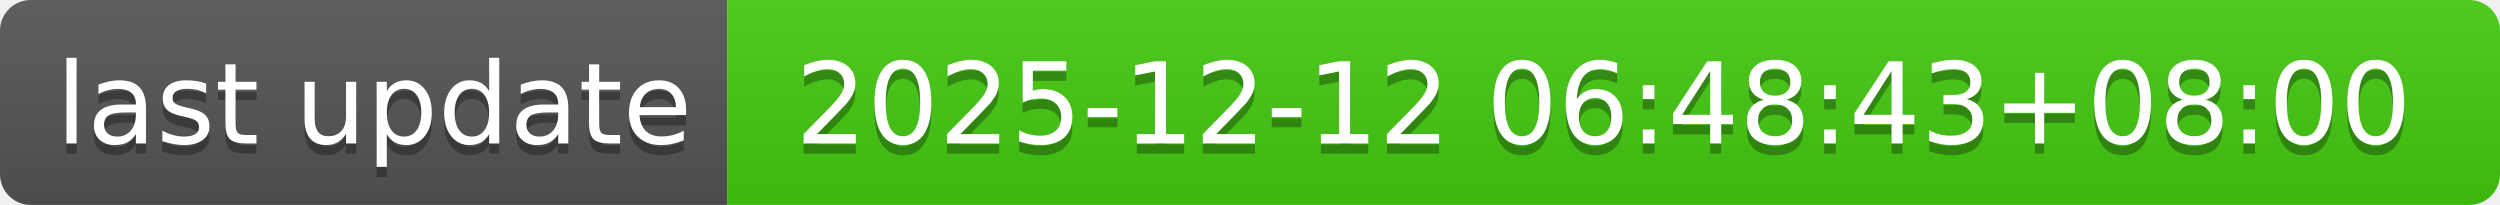
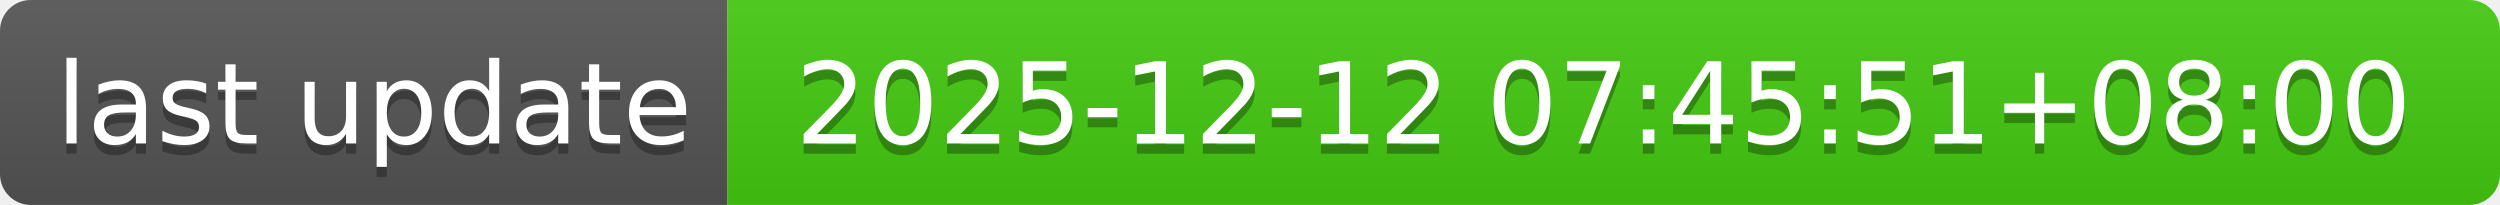
- <svg xmlns="http://www.w3.org/2000/svg" width="244" height="20" role="img" aria-label="last update: 2025-12-12 06:48:43+08:00">
+ <svg xmlns="http://www.w3.org/2000/svg" width="244" height="20" role="img" aria-label="last update: 2025-12-12 07:45:51+08:00">
  <linearGradient id="s" x2="0" y2="100%">
    <stop offset="0" stop-color="#bbb" stop-opacity=".1" />
    <stop offset="1" stop-opacity=".1" />
  </linearGradient>
  <clipPath id="r">
    <rect width="244" height="20" rx="3" fill="#fff" />
  </clipPath>
  <g clip-path="url(#r)">
    <rect width="71" height="20" fill="#555" />
    <rect x="71" width="173" height="20" fill="#4c1" />
    <rect width="244" height="20" fill="url(#s)" />
  </g>
  <g fill="#fff" text-anchor="middle" font-family="Verdana,Geneva,DejaVu Sans,sans-serif" text-rendering="geometricPrecision" font-size="110">
    <text aria-hidden="true" x="365" y="150" fill="#010101" fill-opacity=".3" transform="scale(.1)" textLength="610">last update</text>
    <text x="365" y="140" transform="scale(.1)" fill="#fff" textLength="610">last update</text>
-     <text aria-hidden="true" x="1565" y="150" fill="#010101" fill-opacity=".3" transform="scale(.1)" textLength="1630">2025-12-12 06:48:43+08:00</text>
-     <text x="1565" y="140" transform="scale(.1)" fill="#fff" textLength="1630">2025-12-12 06:48:43+08:00</text>
+     <text aria-hidden="true" x="1565" y="150" fill="#010101" fill-opacity=".3" transform="scale(.1)" textLength="1630">2025-12-12 07:45:51+08:00</text>
+     <text x="1565" y="140" transform="scale(.1)" fill="#fff" textLength="1630">2025-12-12 07:45:51+08:00</text>
  </g>
</svg>
